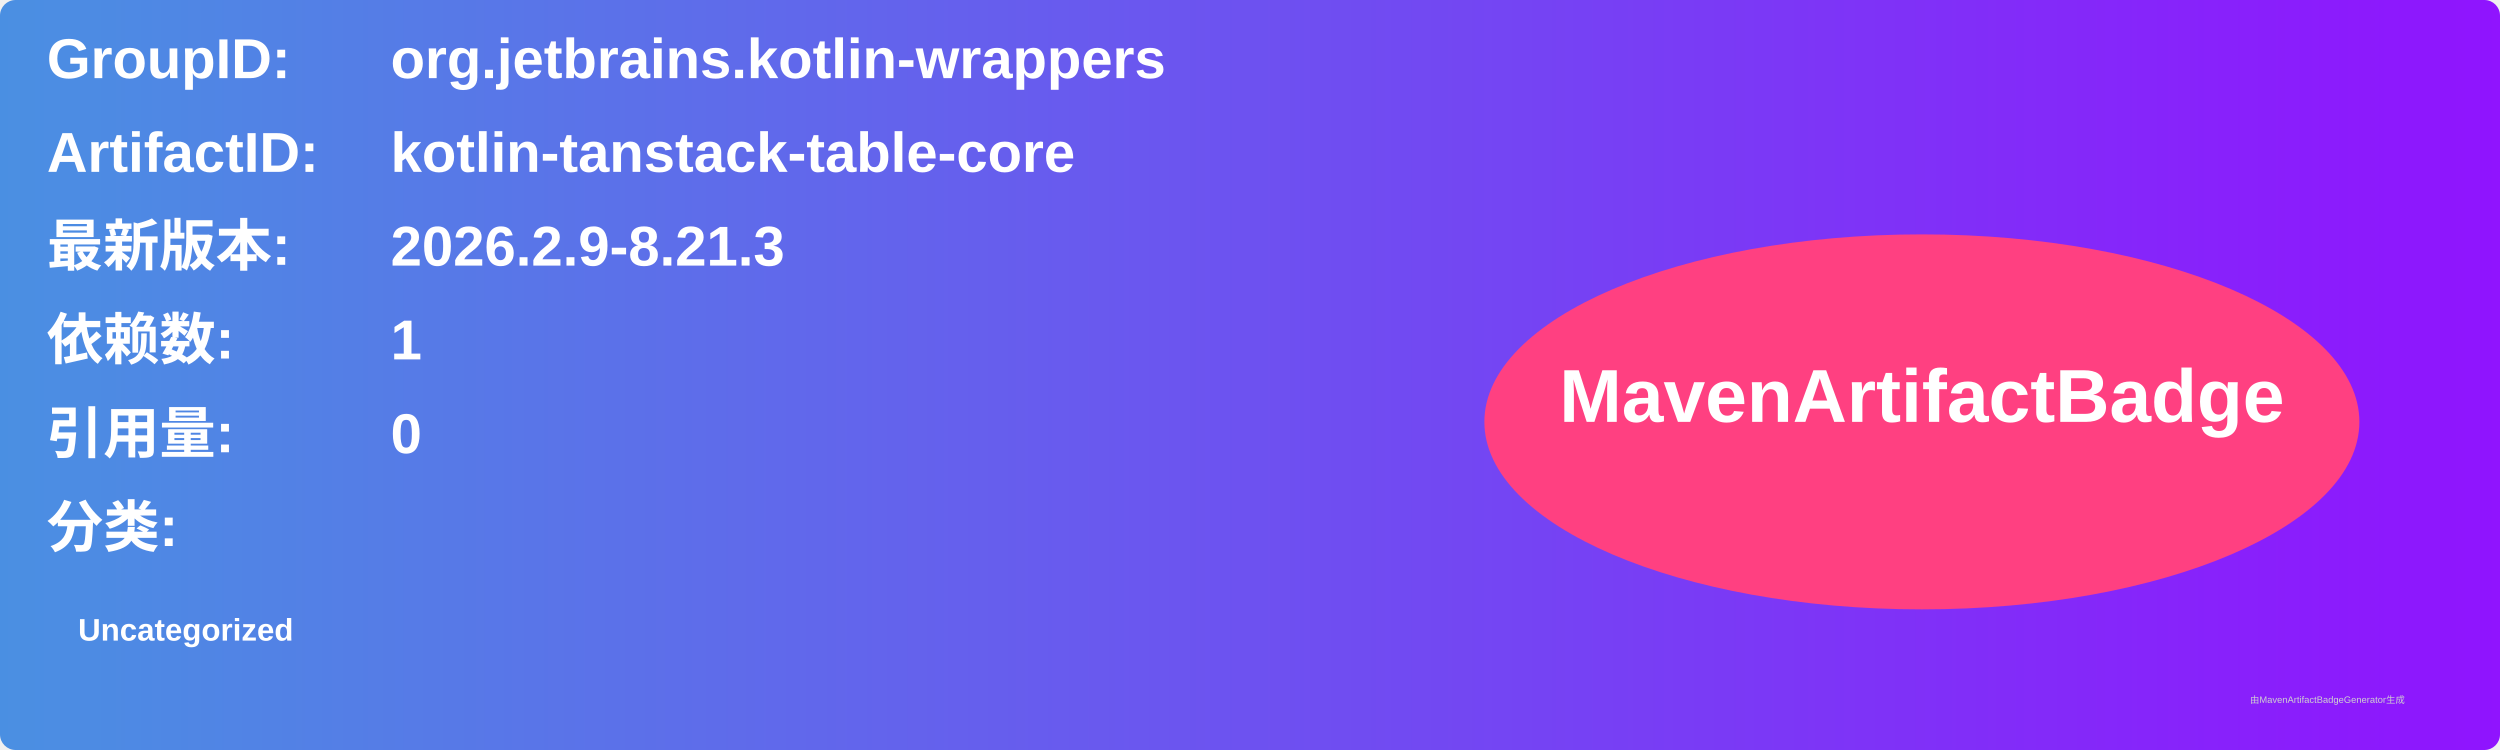
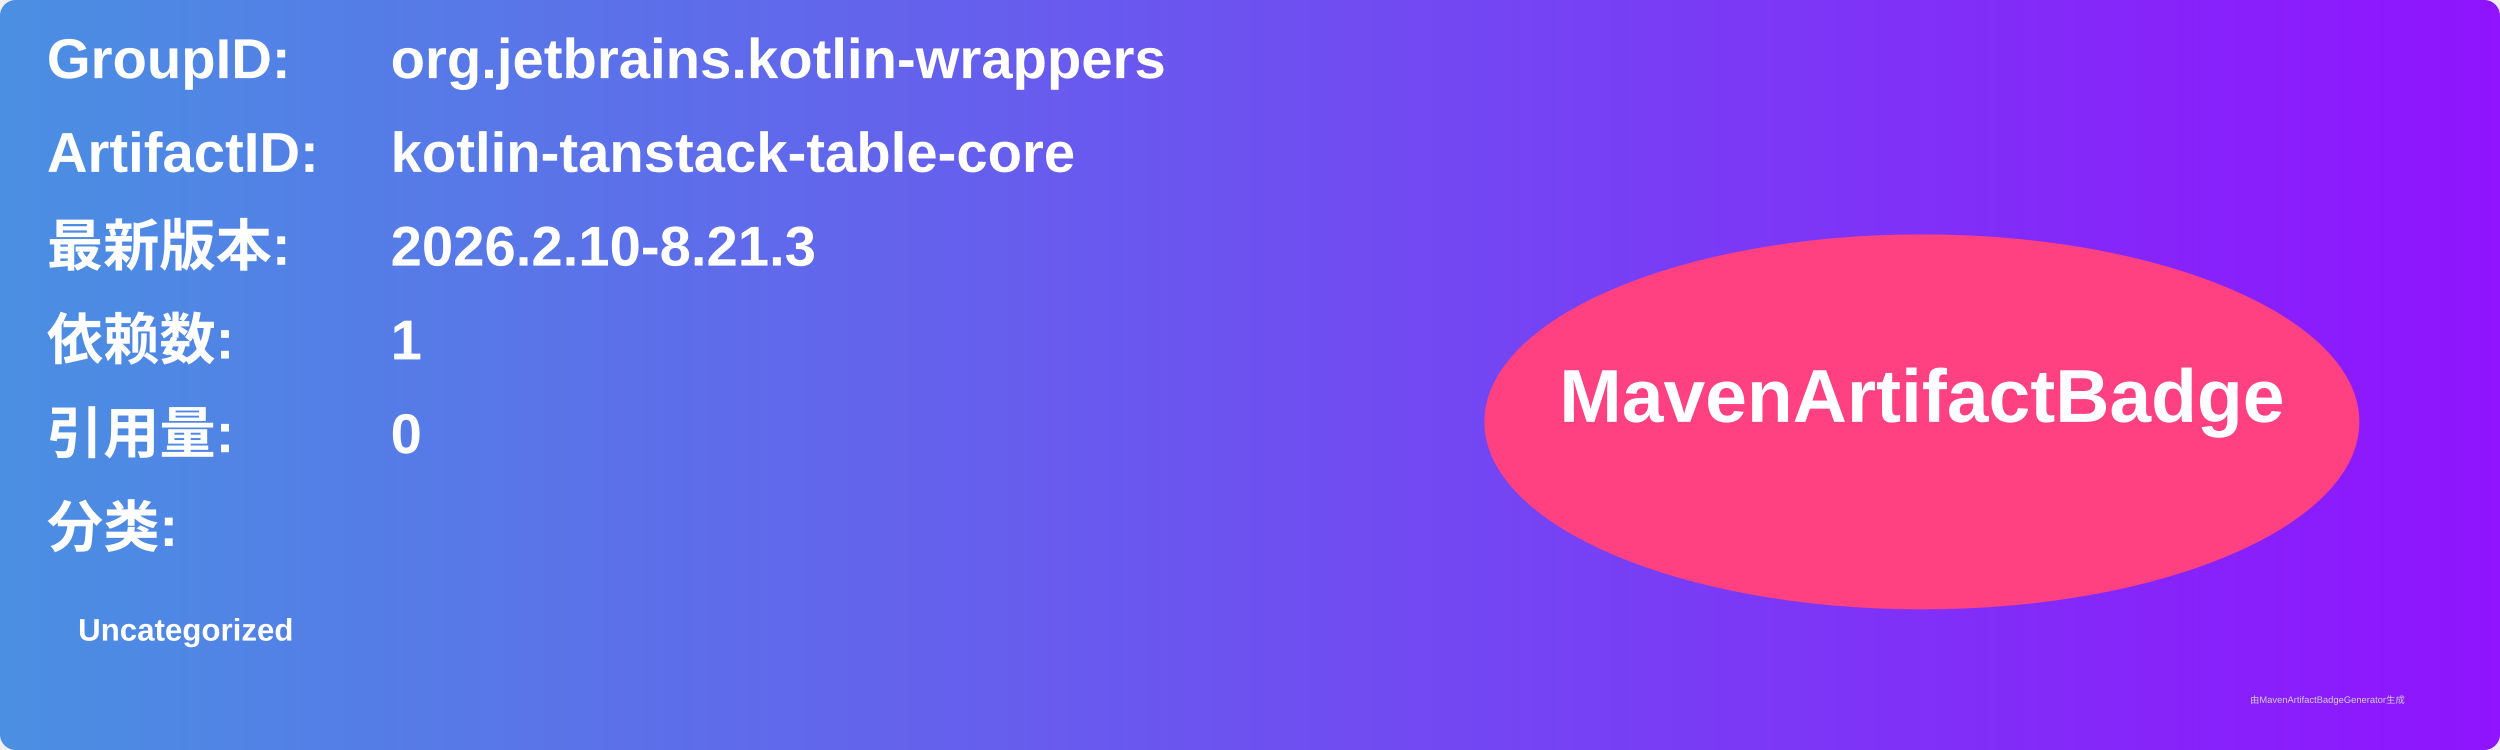
<svg xmlns="http://www.w3.org/2000/svg" width="800" height="240" viewBox="0 0 800 240">
  <linearGradient id="grad" x1="0%" y1="0%" x2="100%" y2="0%">
    <stop offset="0%" stop-color="#4a90e2" />
    <stop offset="100%" stop-color="#9013fe" />
  </linearGradient>
  <rect width="100%" height="100%" rx="5" ry="5" fill="url(#grad)" />
  <g transform="translate(15, 15)">
    <text x="0" y="10" font-family="Arial" font-size="18" fill="white" font-weight="bold" width="260">GroupID:</text>
    <text x="110" y="10" font-family="Arial" font-size="18" fill="white" font-weight="bold" width="460">org.jetbrains.kotlin-wrappers</text>
    <text x="0" y="40" font-family="Arial" font-size="18" fill="white" font-weight="bold" width="260">ArtifactID:</text>
    <text x="110" y="40" font-family="Arial" font-size="18" fill="white" font-weight="bold" width="460">kotlin-tanstack-table-core</text>
    <text x="0" y="70" font-family="Arial" font-size="18" fill="white" font-weight="bold">最新版本:</text>
    <text x="110" y="70" font-family="Arial" font-size="18" fill="white" font-weight="bold">
-       <tspan font-weight="bold">2026.2.9-8.21.3</tspan>
+       <tspan font-weight="bold">2026.2.10-8.21.3</tspan>
    </text>
    <text x="0" y="100" font-family="Arial" font-size="18" fill="white" font-weight="bold">依赖数: </text>
    <text x="110" y="100" font-family="Arial" font-size="18" fill="white">
      <tspan font-weight="bold">1</tspan>
    </text>
    <text x="0" y="130" font-family="Arial" font-size="18" fill="white" font-weight="bold">引用量: </text>
    <text x="110" y="130" font-family="Arial" font-size="18" fill="white">
      <tspan font-weight="bold">0</tspan>
    </text>
    <text x="0" y="160" font-family="Arial" font-size="18" fill="white" font-weight="bold">分类:</text>
    <text x="10" y="190" font-family="Arial" font-size="10" fill="white">
      <tspan font-weight="bold">Uncategorized</tspan>
    </text>
    <ellipse cx="600" cy="120" rx="140" ry="60" fill="#ff4081" />
    <text x="600" y="120" text-anchor="middle" font-family="Arial" font-size="24" fill="white" font-weight="bold">MavenArtifactBadge</text>
  </g>
  <text x="720" y="225" font-family="Arial" font-size="3" fill="#d0d0d0">由MavenArtifactBadgeGenerator生成</text>
</svg>
